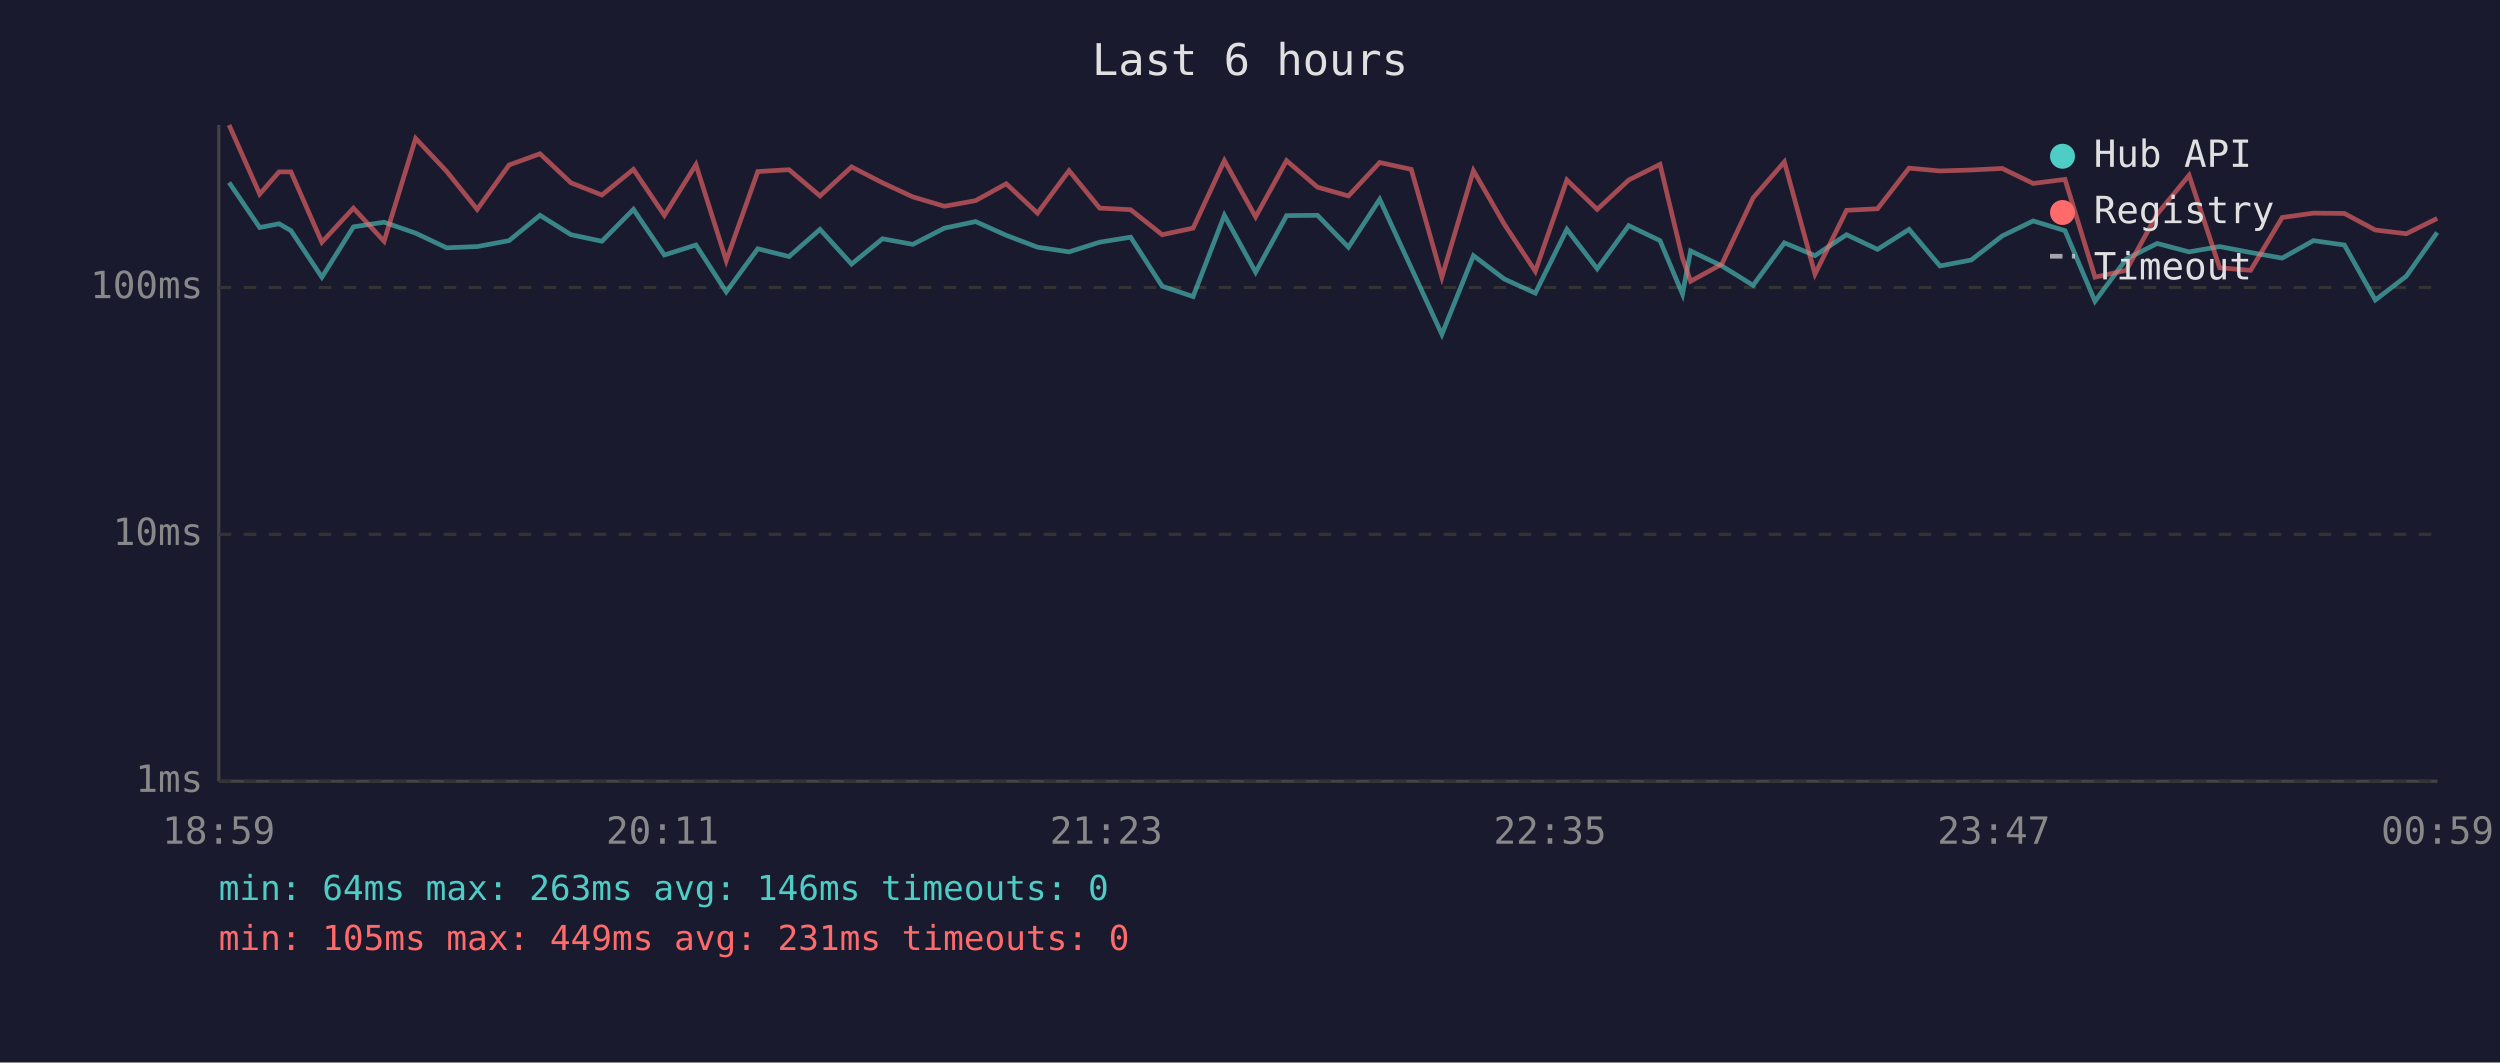
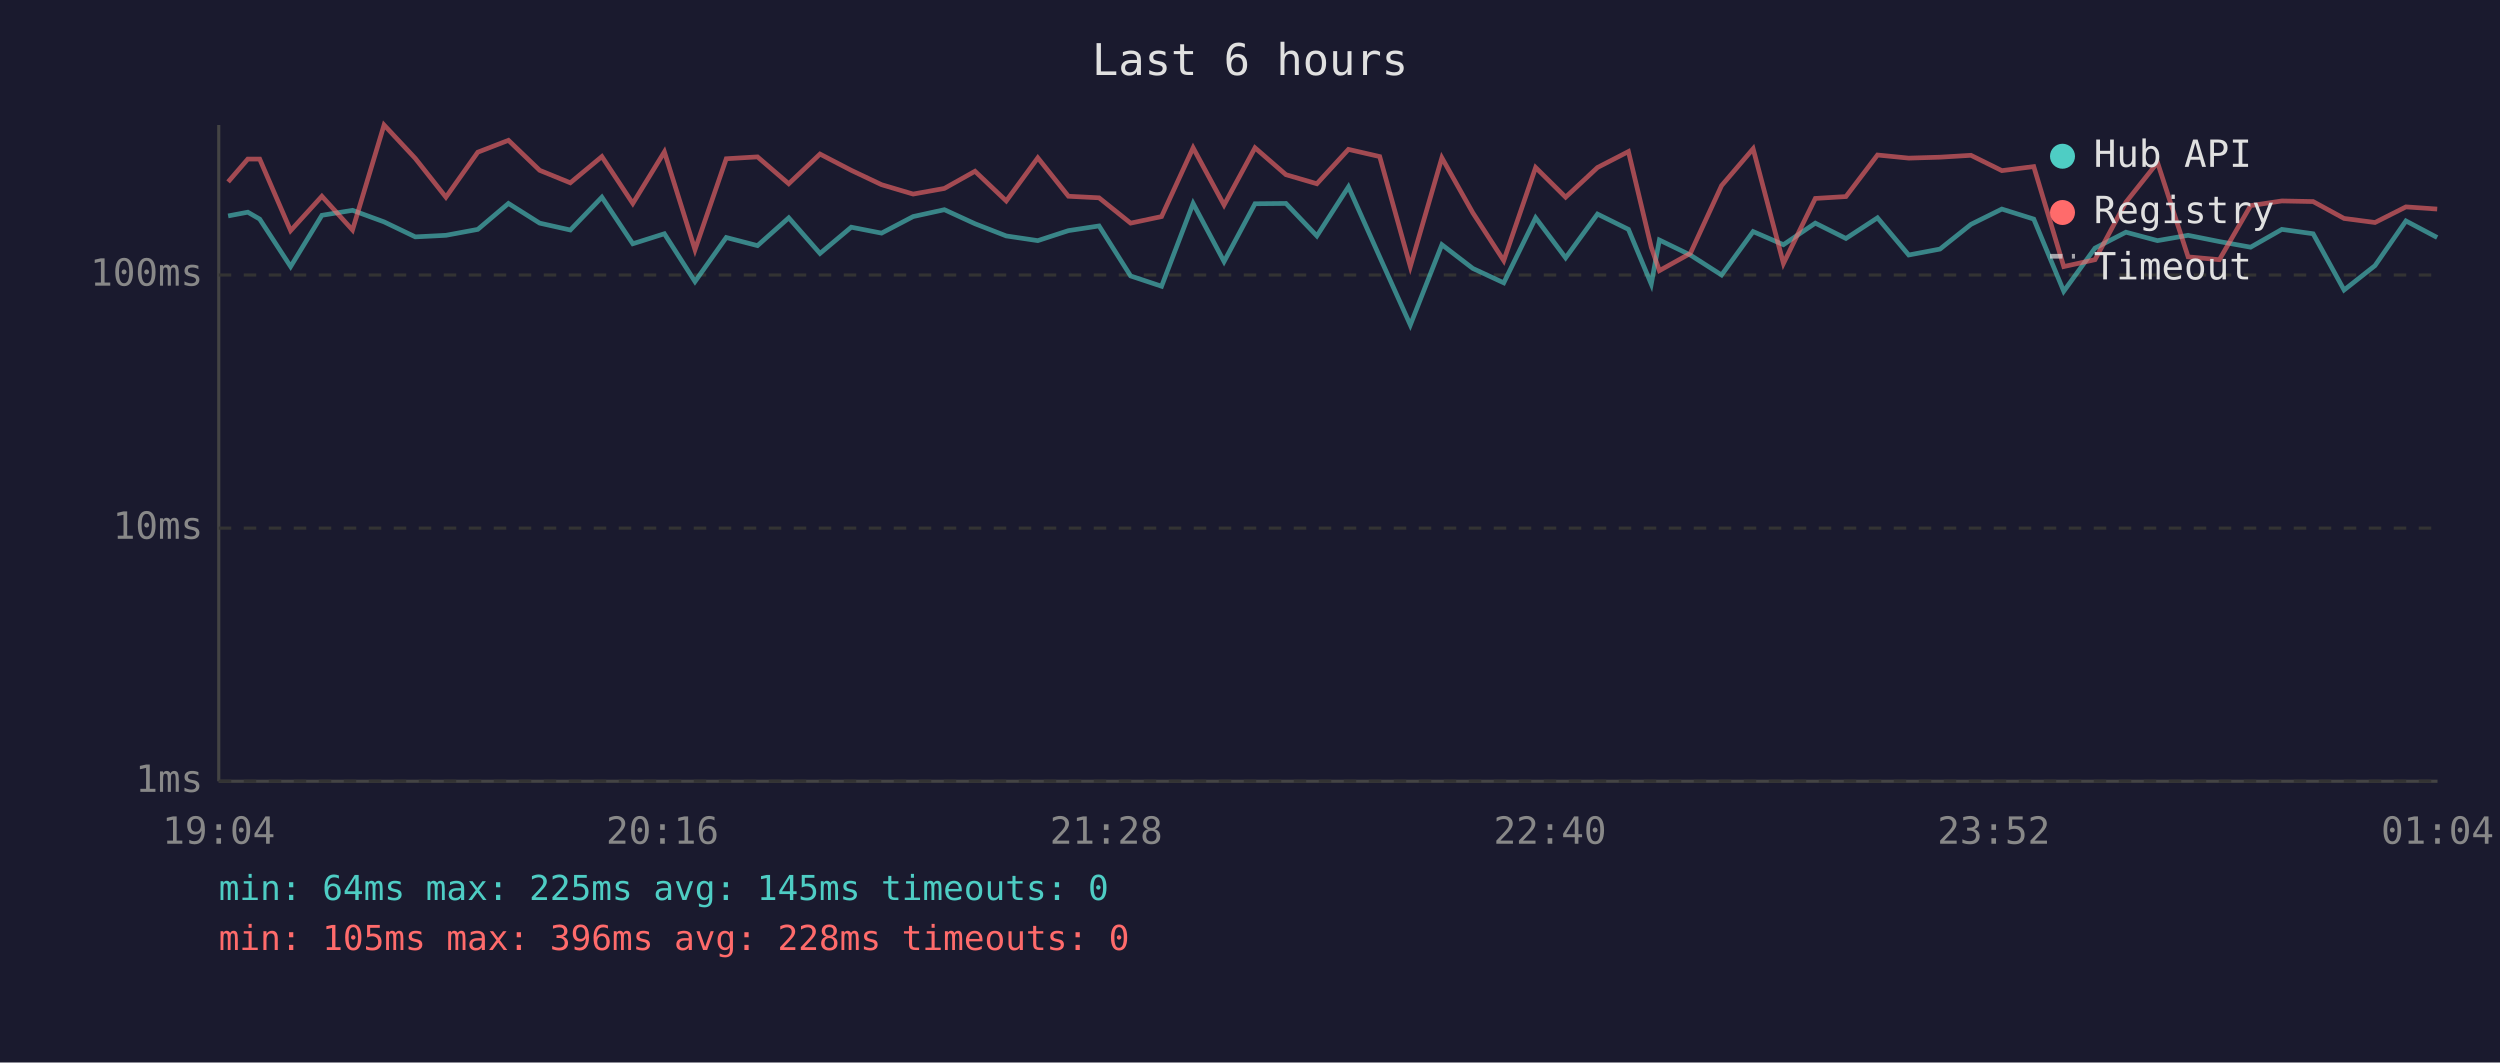
<svg xmlns="http://www.w3.org/2000/svg" viewBox="0 0 800 340" font-family="monospace" font-size="12">
  <rect width="800" height="340" fill="#1a1a2e" />
  <text x="400" y="24" fill="#e0e0e0" font-size="14" text-anchor="middle">Last 6 hours</text>
  <line x1="70" y1="40" x2="70" y2="250" stroke="#444" stroke-width="1" />
  <line x1="70" y1="250" x2="780" y2="250" stroke="#444" stroke-width="1" />
  <line x1="70" y1="250" x2="780" y2="250" stroke="#333" stroke-width="1" stroke-dasharray="4" />
  <text x="65" y="250" fill="#888" text-anchor="end" dominant-baseline="middle">1ms</text>
-   <line x1="70" y1="171" x2="780" y2="171" stroke="#333" stroke-width="1" stroke-dasharray="4" />
-   <text x="65" y="171" fill="#888" text-anchor="end" dominant-baseline="middle">10ms</text>
-   <line x1="70" y1="92" x2="780" y2="92" stroke="#333" stroke-width="1" stroke-dasharray="4" />
-   <text x="65" y="92" fill="#888" text-anchor="end" dominant-baseline="middle">100ms</text>
-   <text x="70" y="270" fill="#888" text-anchor="middle">18:59</text>
-   <text x="212" y="270" fill="#888" text-anchor="middle">20:11</text>
-   <text x="354" y="270" fill="#888" text-anchor="middle">21:23</text>
-   <text x="496" y="270" fill="#888" text-anchor="middle">22:35</text>
-   <text x="638" y="270" fill="#888" text-anchor="middle">23:47</text>
-   <text x="780" y="270" fill="#888" text-anchor="middle">00:59</text>
-   <polyline points="73.3,58.4 83.1,72.8 89.3,71.6 93.1,73.8 103.0,88.7 113.1,72.6 122.9,71.1 133.0,74.6 142.9,79.3 152.7,78.9 162.9,77.0 172.8,68.9 182.7,75.1 192.6,77.2 202.7,67.0 212.6,81.6 222.7,78.4 232.4,93.4 242.5,79.6 252.5,82.1 262.4,73.4 272.5,84.5 282.4,76.4 292.1,78.2 302.2,73.0 312.2,70.9 322.0,75.3 332.0,79.1 342.1,80.6 351.9,77.5 361.8,75.9 371.9,91.6 381.8,94.9 391.8,68.9 401.8,87.1 411.7,69.0 421.6,68.9 431.5,79.1 441.5,63.8 451.6,85.7 461.4,107.0 471.5,81.8 481.4,89.3 491.3,93.8 501.4,73.4 511.1,86.0 521.2,72.2 531.2,77.0 538.4,94.1 541.0,80.3 551.0,85.1 561.0,91.3 571.0,77.7 580.8,81.8 590.9,75.1 600.8,79.8 610.9,73.4 620.8,85.1 630.8,83.2 640.7,75.5 650.6,70.7 660.8,73.8 670.4,96.4 680.4,82.9 690.3,77.9 700.5,80.6 710.3,78.9 720.2,80.8 730.3,82.6 740.3,77.0 750.2,78.4 760.1,96.0 770.0,88.4 779.9,74.4" fill="none" stroke="#4ecdc4" stroke-width="1.5" opacity="0.6" />
-   <polyline points="73.3,40.0 83.1,62.1 89.3,55.0 93.1,55.0 103.0,77.5 113.1,66.6 122.9,77.2 133.0,44.3 142.9,54.8 152.7,67.0 162.9,52.8 172.8,49.2 182.7,58.5 192.6,62.4 202.7,54.2 212.6,68.9 222.7,52.7 232.4,83.4 242.5,54.9 252.5,54.3 262.4,62.7 272.5,53.4 282.4,58.5 292.1,63.0 302.2,66.0 312.2,64.2 322.0,58.8 332.0,68.2 342.1,54.6 351.9,66.6 361.8,67.1 371.9,75.1 381.8,73.0 391.8,51.4 401.8,69.4 411.7,51.4 421.6,59.9 431.5,62.7 441.5,52.0 451.6,54.2 461.4,88.7 471.5,54.6 481.4,71.8 491.3,86.8 501.4,57.6 511.1,67.0 521.2,57.6 531.2,52.6 538.4,82.6 541.0,90.0 551.0,84.5 561.0,63.3 571.0,51.8 580.8,87.7 590.9,67.3 600.8,66.8 610.9,53.8 620.8,54.7 630.8,54.4 640.7,53.9 650.6,58.7 660.8,57.4 670.4,88.7 680.4,86.5 690.3,68.5 700.5,56.1 710.3,85.7 720.2,86.5 730.3,69.6 740.3,68.2 750.2,68.3 760.1,73.6 770.0,74.8 779.9,69.9" fill="none" stroke="#ff6b6b" stroke-width="1.5" opacity="0.6" />
+   <line x1="70" y1="169" x2="780" y2="169" stroke="#333" stroke-width="1" stroke-dasharray="4" />
+   <text x="65" y="169" fill="#888" text-anchor="end" dominant-baseline="middle">10ms</text>
+   <line x1="70" y1="88" x2="780" y2="88" stroke="#333" stroke-width="1" stroke-dasharray="4" />
+   <text x="65" y="88" fill="#888" text-anchor="end" dominant-baseline="middle">100ms</text>
+   <text x="70" y="270" fill="#888" text-anchor="middle">19:04</text>
+   <text x="212" y="270" fill="#888" text-anchor="middle">20:16</text>
+   <text x="354" y="270" fill="#888" text-anchor="middle">21:28</text>
+   <text x="496" y="270" fill="#888" text-anchor="middle">22:40</text>
+   <text x="638" y="270" fill="#888" text-anchor="middle">23:52</text>
+   <text x="780" y="270" fill="#888" text-anchor="middle">01:04</text>
+   <polyline points="73.0,69.1 79.3,67.9 83.1,70.1 93.0,85.3 103.0,68.9 112.8,67.3 122.9,71.0 132.9,75.8 142.7,75.3 152.9,73.4 162.7,65.1 172.7,71.4 182.5,73.6 192.6,63.1 202.5,78.0 212.6,74.8 222.4,90.1 232.4,76.0 242.4,78.6 252.4,69.7 262.4,81.1 272.4,72.7 282.1,74.6 292.2,69.3 302.2,67.1 312.0,71.6 322.0,75.5 332.1,77.0 341.9,73.8 351.7,72.3 361.8,88.3 371.7,91.6 381.8,65.1 391.7,83.7 401.6,65.2 411.5,65.1 421.4,75.5 431.5,59.8 441.5,82.2 451.3,104.0 461.4,78.3 471.3,85.9 481.2,90.5 491.4,69.7 501.0,82.5 511.2,68.5 521.1,73.4 528.4,90.9 531.0,76.8 540.9,81.6 550.9,88.0 561.0,74.1 570.7,78.3 580.9,71.4 590.7,76.3 600.8,69.7 610.8,81.6 620.8,79.7 630.7,71.8 640.6,66.9 650.8,70.1 660.4,93.2 670.4,79.4 680.3,74.3 690.4,77.0 700.2,75.3 710.2,77.3 720.2,79.1 730.2,73.4 740.2,74.8 750.1,92.8 760.0,85.0 769.9,70.7 779.9,76.0" fill="none" stroke="#4ecdc4" stroke-width="1.5" opacity="0.6" />
+   <polyline points="73.0,58.2 79.3,50.9 83.1,50.9 93.0,73.8 103.0,62.8 112.8,73.6 122.9,40.0 132.9,50.7 142.7,63.1 152.9,48.7 162.7,44.9 172.7,54.5 182.5,58.5 192.6,50.1 202.5,65.1 212.6,48.6 222.4,79.9 232.4,50.8 242.4,50.2 252.4,58.8 262.4,49.3 272.4,54.5 282.1,59.1 292.2,62.1 302.2,60.3 312.0,54.8 322.0,64.3 332.1,50.5 341.9,62.8 351.7,63.3 361.8,71.4 371.7,69.3 381.8,47.3 391.7,65.6 401.6,47.3 411.5,55.9 421.4,58.8 431.5,47.8 441.5,50.1 451.3,85.3 461.4,50.5 471.3,68.1 481.2,83.4 491.4,53.6 501.0,63.1 511.2,53.6 521.1,48.5 528.4,79.1 531.0,86.6 540.9,81.1 550.9,59.4 561.0,47.6 570.7,84.3 580.9,63.5 590.7,62.9 600.8,49.6 610.8,50.6 620.8,50.3 630.7,49.7 640.6,54.6 650.8,53.3 660.4,85.3 670.4,83.1 680.3,64.7 690.4,52.0 700.2,82.2 710.2,83.1 720.2,65.8 730.2,64.3 740.2,64.5 750.1,69.9 760.0,71.2 769.9,66.2 779.9,66.9" fill="none" stroke="#ff6b6b" stroke-width="1.5" opacity="0.6" />
  <circle cx="660" cy="50" r="4" fill="#4ecdc4" />
  <text x="670" y="50" fill="#e0e0e0" dominant-baseline="middle">Hub API</text>
  <circle cx="660" cy="68" r="4" fill="#ff6b6b" />
  <text x="670" y="68" fill="#e0e0e0" dominant-baseline="middle">Registry</text>
  <line x1="656" y1="82" x2="664" y2="82" stroke="#e0e0e0" stroke-width="1.5" stroke-dasharray="4,3" opacity="0.7" />
  <text x="670" y="86" fill="#e0e0e0" dominant-baseline="middle">Timeout</text>
-   <text x="70" y="288" fill="#4ecdc4" font-size="11">min: 64ms  max: 263ms  avg: 146ms  timeouts: 0</text>
-   <text x="70" y="304" fill="#ff6b6b" font-size="11">min: 105ms  max: 449ms  avg: 231ms  timeouts: 0</text>
+   <text x="70" y="288" fill="#4ecdc4" font-size="11">min: 64ms  max: 225ms  avg: 145ms  timeouts: 0</text>
+   <text x="70" y="304" fill="#ff6b6b" font-size="11">min: 105ms  max: 396ms  avg: 228ms  timeouts: 0</text>
</svg>
